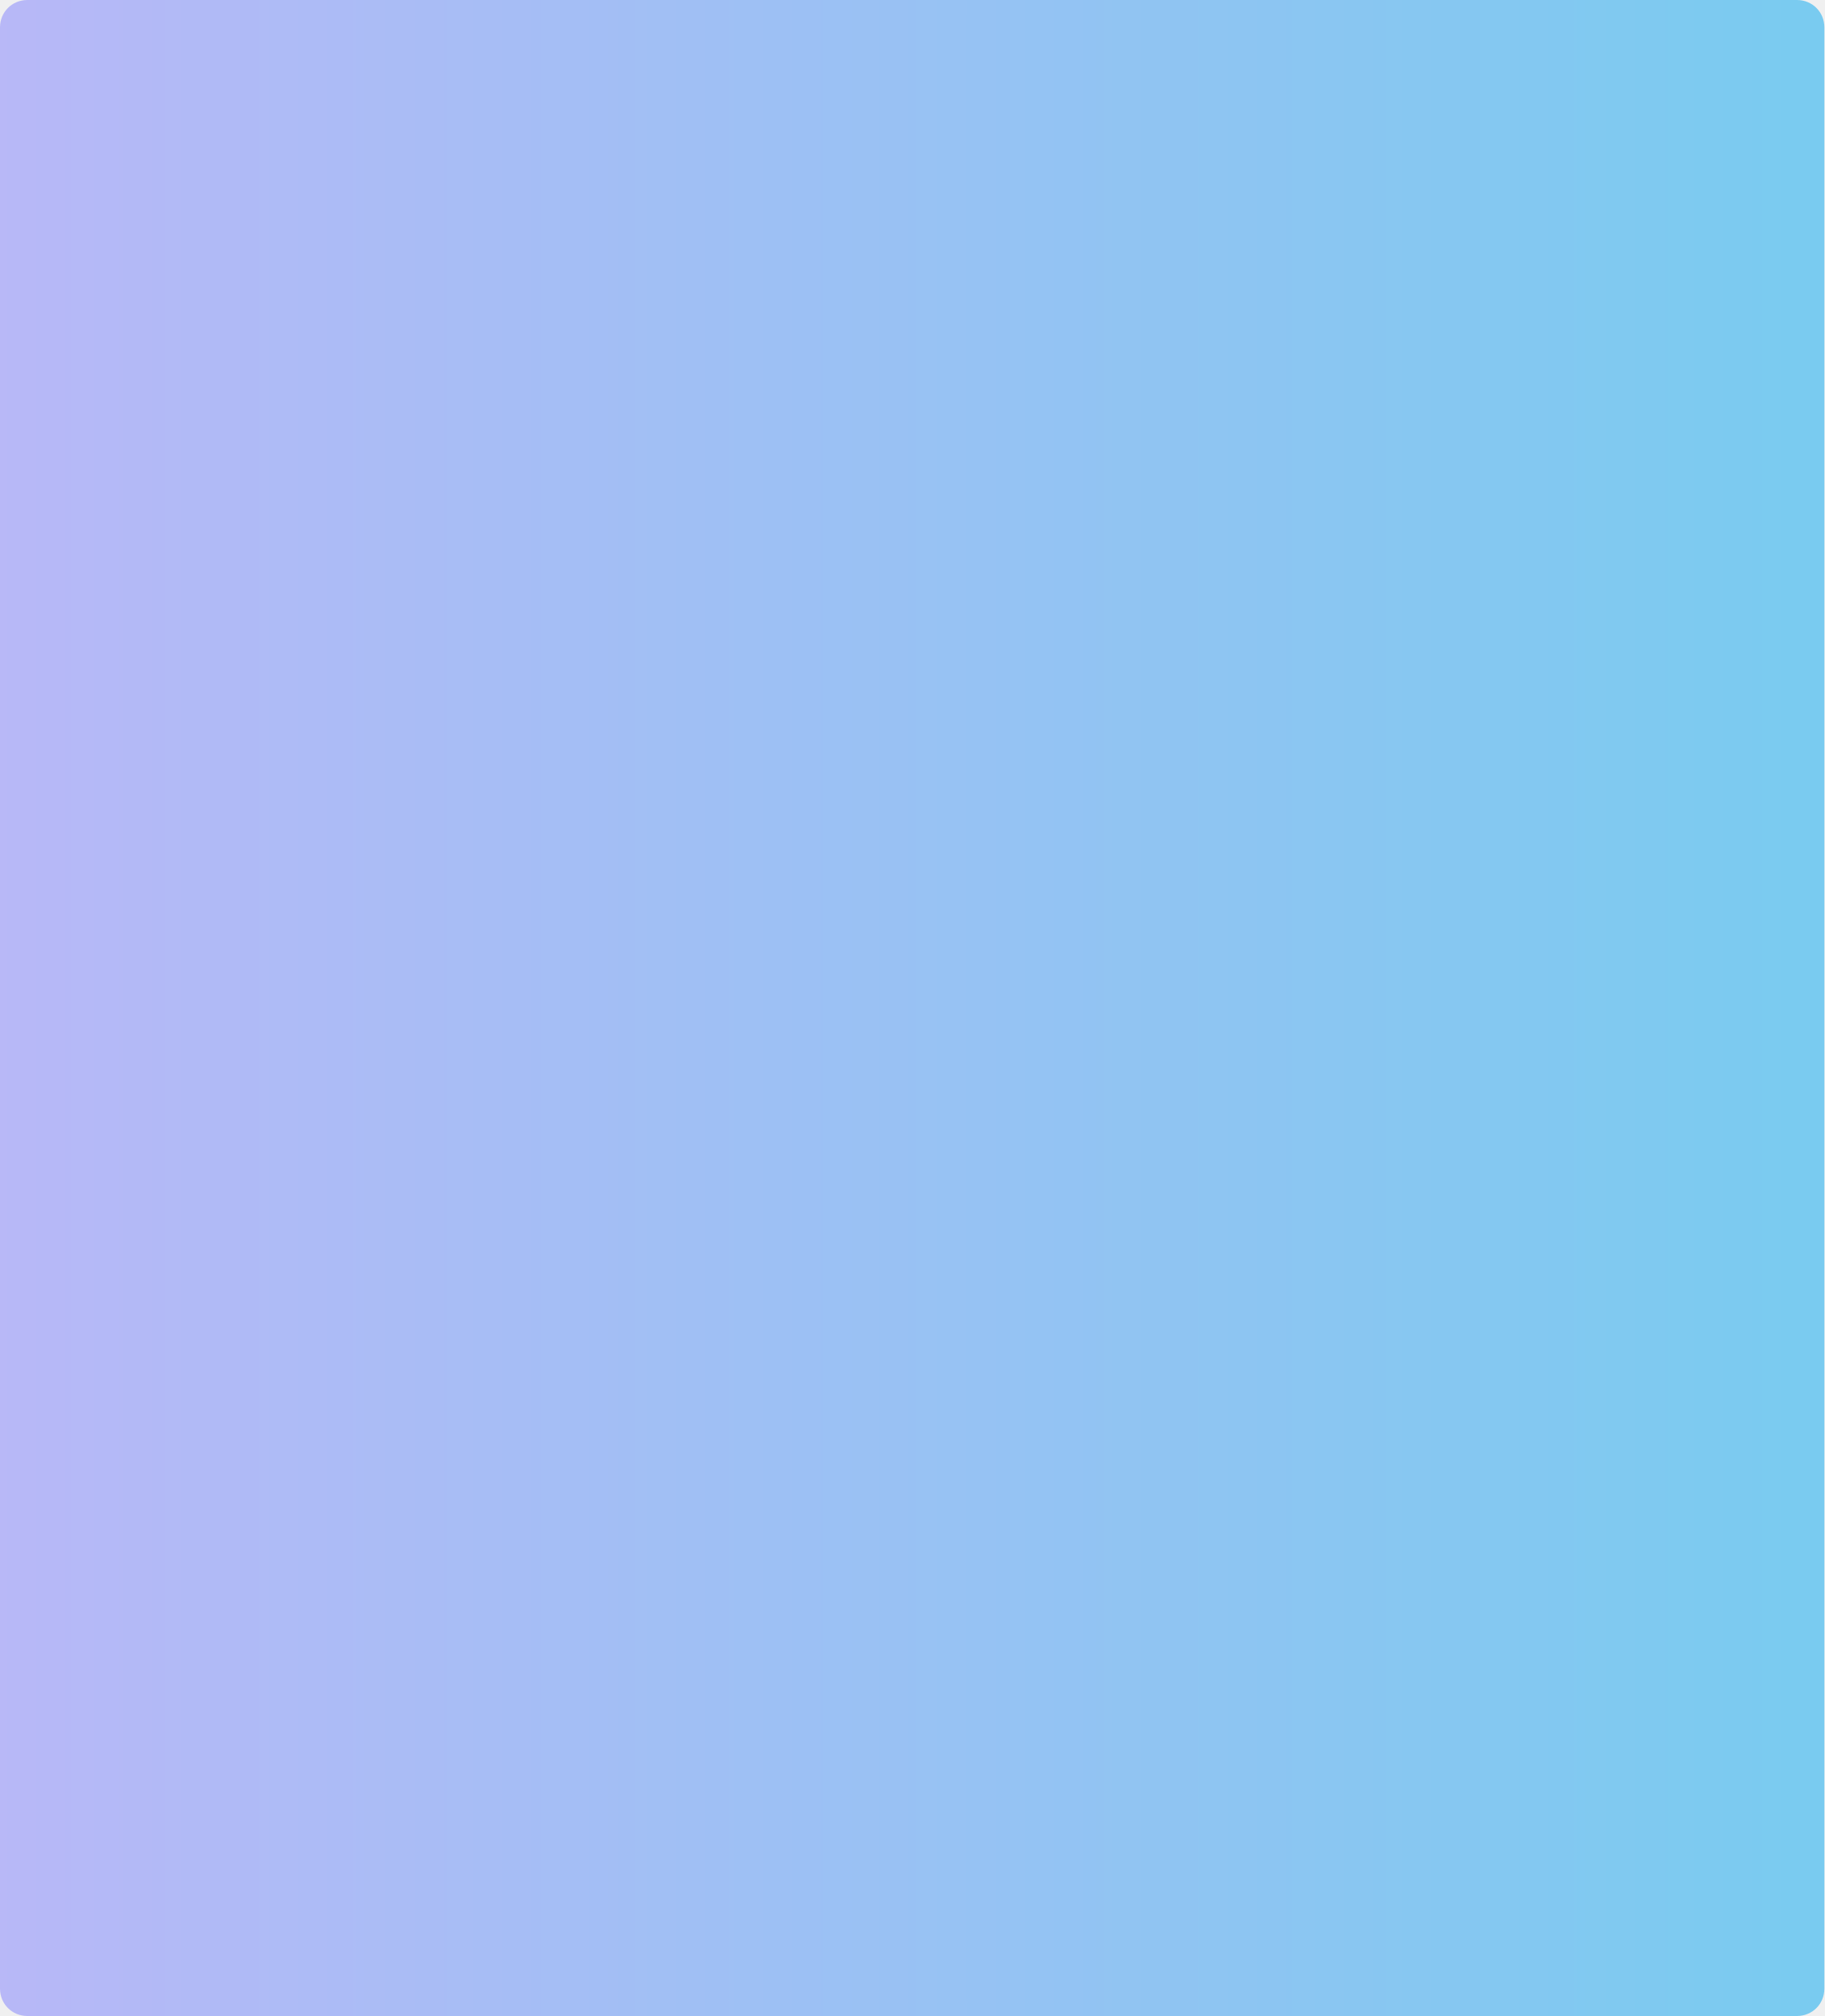
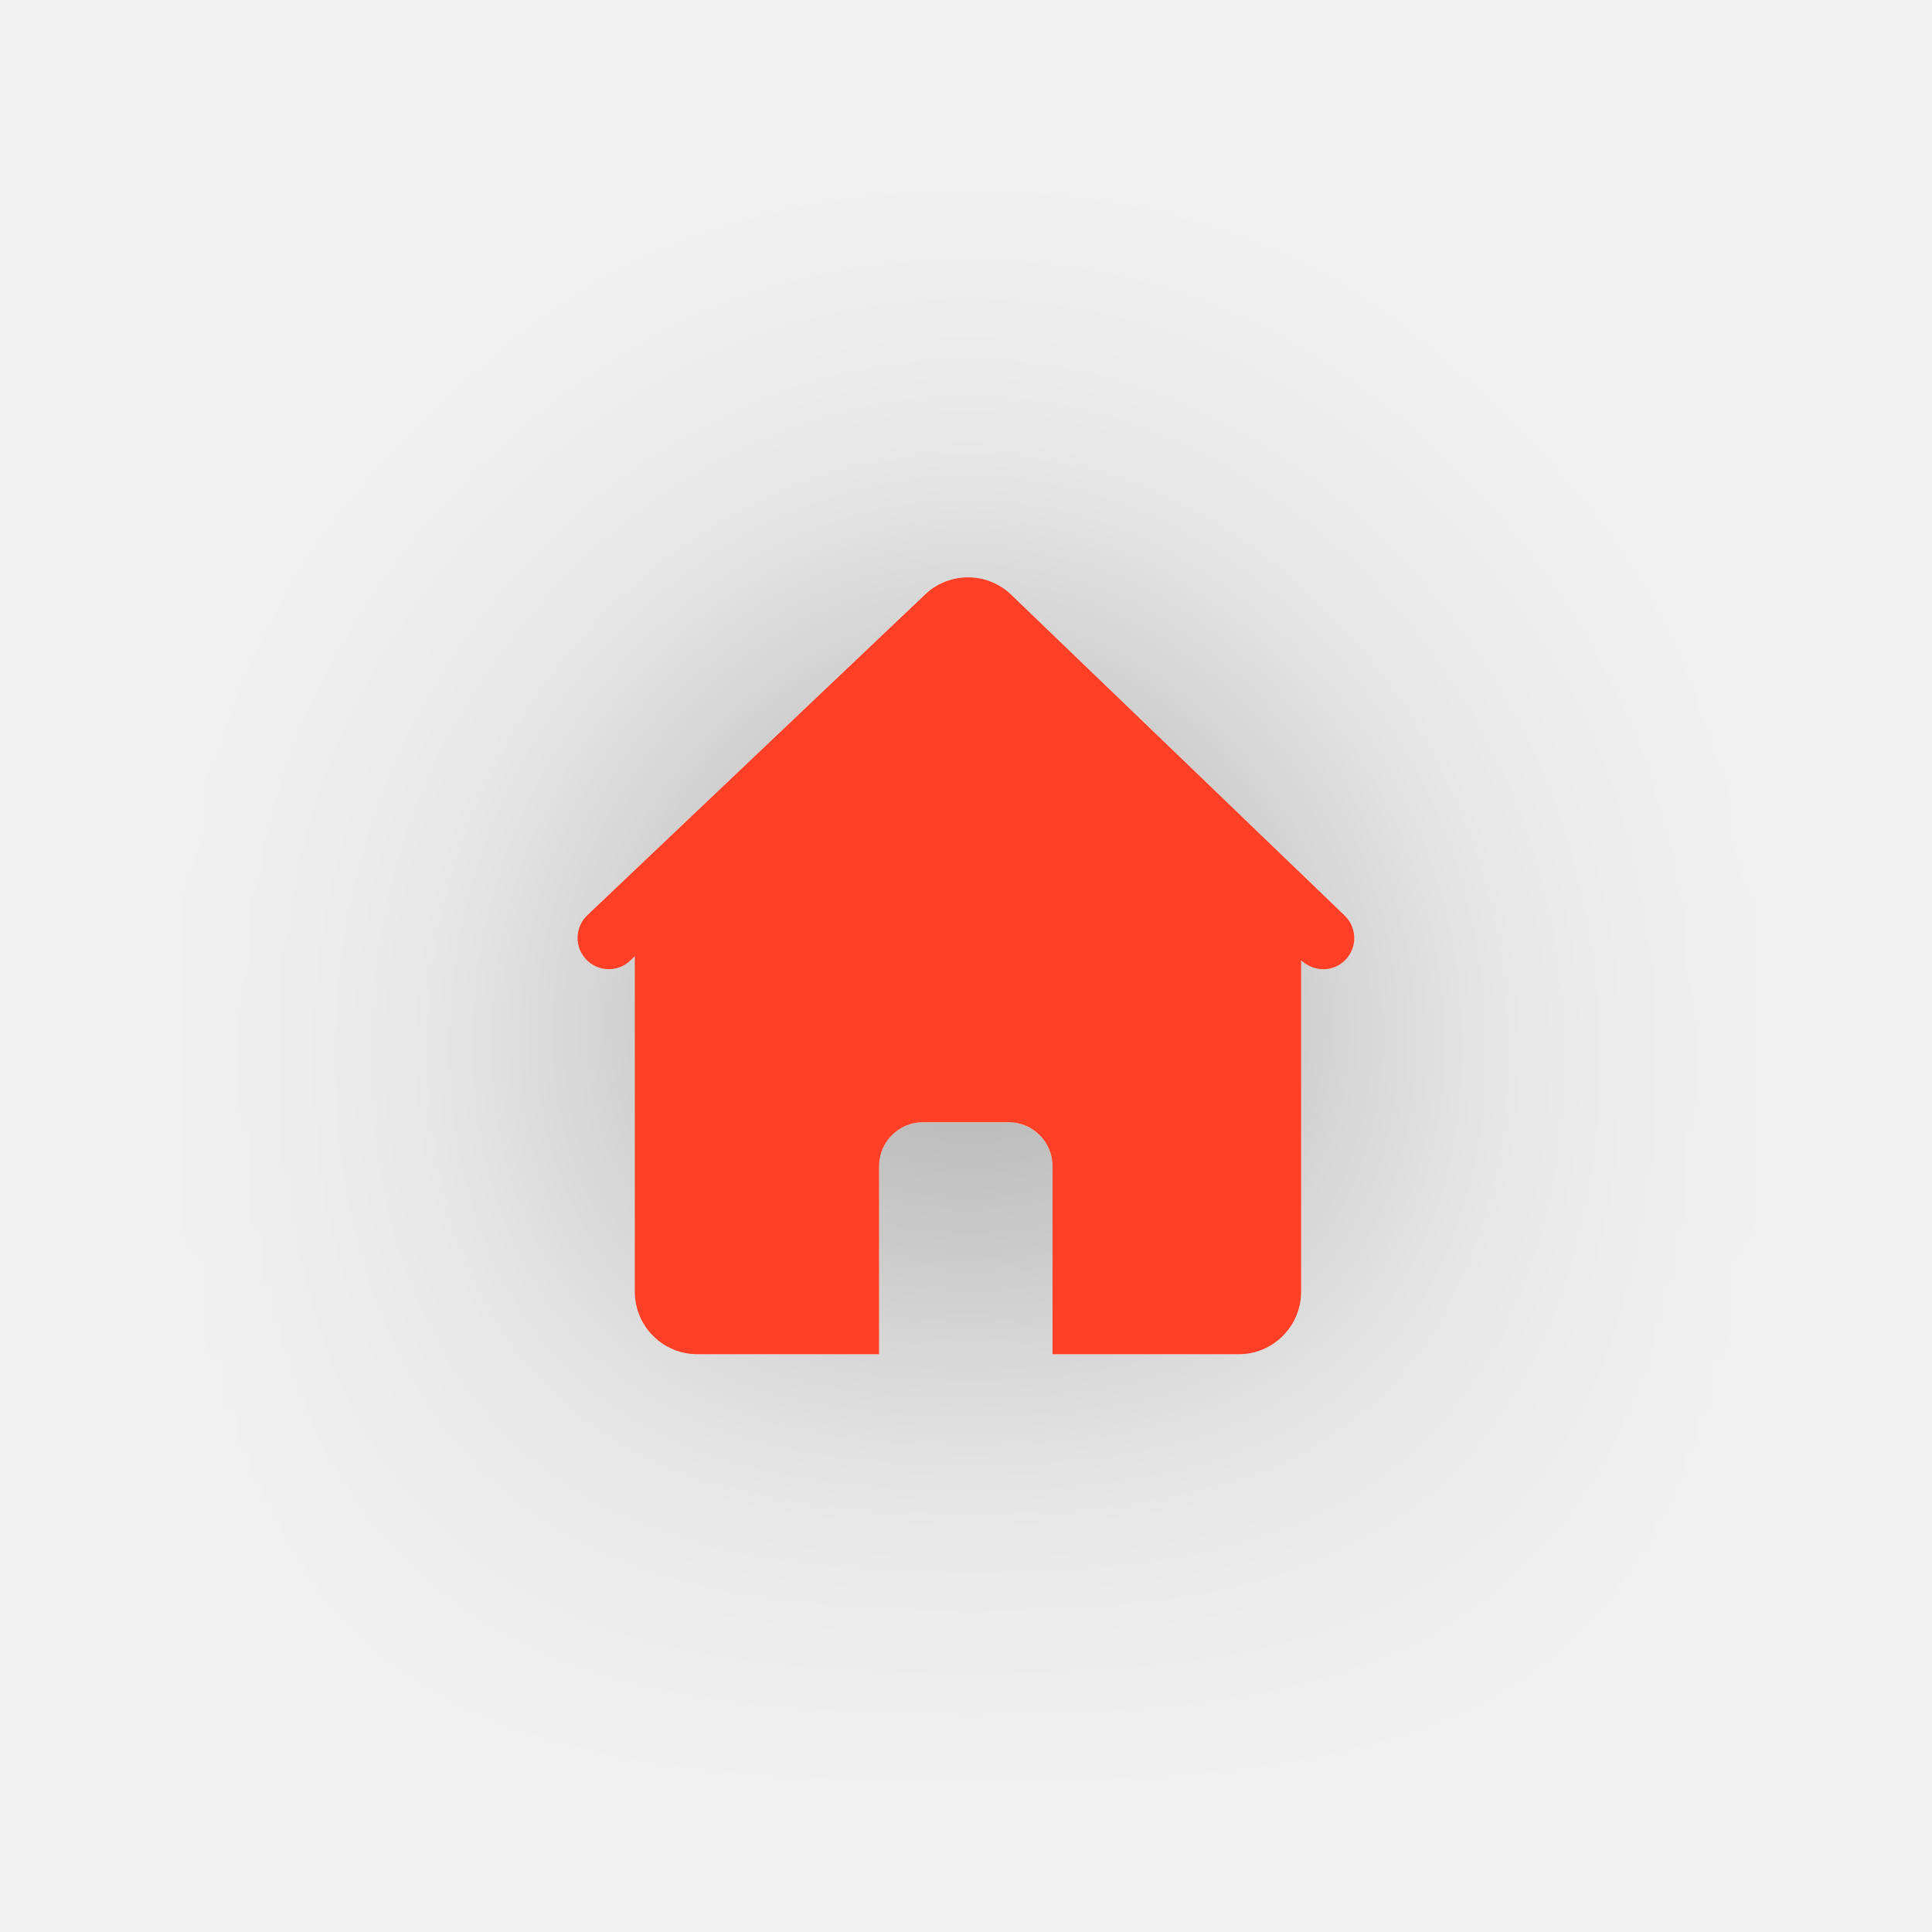
- <svg xmlns="http://www.w3.org/2000/svg" version="1.1" width="333px" height="368px">
+ <svg xmlns="http://www.w3.org/2000/svg" version="1.1" width="36px" height="36px">
  <defs>
-     <linearGradient gradientUnits="userSpaceOnUse" x1="333" y1="184" x2="0" y2="184" id="LinearGradient12477">
-       <stop id="Stop12478" stop-color="#02a7f0" stop-opacity="0.498" offset="0" />
-       <stop id="Stop12479" stop-color="#8080ff" stop-opacity="0.498" offset="1" />
-     </linearGradient>
    <pattern id="BGPattern" patternUnits="userSpaceOnUse" alignment="0 0" imageRepeat="None" />
-     <mask fill="white" id="Clip12480">
-       <path d="M 0 363  L 0 5  C 0 2.2  2.2 0  5 0  L 328 0  C 330.8 0  333 2.2  333 5  L 333 363  C 333 365.8  330.8 368  328 368  L 5 368  C 2.2 368  0 365.8  0 363  Z " fill-rule="evenodd" />
+     <mask fill="white" id="Clip16640">
+       <path d="M 8.818 1.059  C 8.375 0.658  7.7 0.658  7.258 1.059  L 0.95 7.048  C 0.83 7.159  0.762 7.314  0.762 7.477  C 0.762 7.798  1.022 8.059  1.344 8.059  C 1.486 8.059  1.623 8.007  1.729 7.913  L 1.829 7.818  L 1.829 14.069  C 1.829 14.069  1.829 14.07  1.829 14.07  C 1.829 14.713  2.351 15.234  2.993 15.234  L 6.38 15.234  L 6.38 11.73  C 6.38 11.73  6.38 11.73  6.38 11.729  C 6.38 11.277  6.747 10.91  7.199 10.91  L 8.793 10.91  C 9.246 10.91  9.613 11.277  9.613 11.729  C 9.613 11.73  9.613 11.73  9.613 11.73  L 9.613 15.234  L 13.08 15.234  C 13.723 15.234  14.244 14.713  14.244 14.07  C 14.244 14.07  14.244 14.069  14.244 14.069  L 14.244 7.894  C 14.503 8.128  14.87 8.11  15.085 7.87  C 15.181 7.763  15.235 7.624  15.235 7.48  C 15.235 7.316  15.165 7.159  15.043 7.048  L 8.818 1.059  Z " fill-rule="evenodd" />
    </mask>
  </defs>
-   <g transform="matrix(1 0 0 1 -13 -476 )">
-     <path d="M 0 363  L 0 5  C 0 2.2  2.2 0  5 0  L 328 0  C 330.8 0  333 2.2  333 5  L 333 363  C 333 365.8  330.8 368  328 368  L 5 368  C 2.2 368  0 365.8  0 363  Z " fill-rule="nonzero" fill="url(#LinearGradient12477)" stroke="none" transform="matrix(1 0 0 1 13 476 )" class="fill" />
-     <path d="M 0 363  L 0 5  C 0 2.2  2.2 0  5 0  L 328 0  C 330.8 0  333 2.2  333 5  L 333 363  C 333 365.8  330.8 368  328 368  L 5 368  C 2.2 368  0 365.8  0 363  Z " stroke-width="0" stroke-dasharray="0" stroke="rgba(121, 121, 121, 1)" fill="none" transform="matrix(1 0 0 1 13 476 )" class="stroke" mask="url(#Clip12480)" />
+   <g transform="matrix(1 0 0 1 -37 -2 )">
+     <path d="M 8.818 1.059  C 8.375 0.658  7.7 0.658  7.258 1.059  L 0.95 7.048  C 0.83 7.159  0.762 7.314  0.762 7.477  C 0.762 7.798  1.022 8.059  1.344 8.059  C 1.486 8.059  1.623 8.007  1.729 7.913  L 1.829 7.818  L 1.829 14.069  C 1.829 14.069  1.829 14.07  1.829 14.07  C 1.829 14.713  2.351 15.234  2.993 15.234  L 6.38 15.234  L 6.38 11.73  C 6.38 11.73  6.38 11.73  6.38 11.729  C 6.38 11.277  6.747 10.91  7.199 10.91  L 8.793 10.91  C 9.246 10.91  9.613 11.277  9.613 11.729  C 9.613 11.73  9.613 11.73  9.613 11.73  L 9.613 15.234  L 13.08 15.234  C 13.723 15.234  14.244 14.713  14.244 14.07  C 14.244 14.07  14.244 14.069  14.244 14.069  L 14.244 7.894  C 14.503 8.128  14.87 8.11  15.085 7.87  C 15.181 7.763  15.235 7.624  15.235 7.48  C 15.235 7.316  15.165 7.159  15.043 7.048  L 8.818 1.059  Z " fill-rule="nonzero" fill="rgba(255, 64, 37, 1)" stroke="none" transform="matrix(1 0 0 1 47 12 )" class="fill" />
+     <path d="M 8.818 1.059  C 8.375 0.658  7.7 0.658  7.258 1.059  L 0.95 7.048  C 0.83 7.159  0.762 7.314  0.762 7.477  C 0.762 7.798  1.022 8.059  1.344 8.059  C 1.486 8.059  1.623 8.007  1.729 7.913  L 1.829 7.818  L 1.829 14.069  C 1.829 14.069  1.829 14.07  1.829 14.07  C 1.829 14.713  2.351 15.234  2.993 15.234  L 6.38 15.234  L 6.38 11.73  C 6.38 11.73  6.38 11.73  6.38 11.729  C 6.38 11.277  6.747 10.91  7.199 10.91  L 8.793 10.91  C 9.246 10.91  9.613 11.277  9.613 11.729  C 9.613 11.73  9.613 11.73  9.613 11.73  L 9.613 15.234  L 13.08 15.234  C 13.723 15.234  14.244 14.713  14.244 14.07  C 14.244 14.07  14.244 14.069  14.244 14.069  L 14.244 7.894  C 14.503 8.128  14.87 8.11  15.085 7.87  C 15.181 7.763  15.235 7.624  15.235 7.48  C 15.235 7.316  15.165 7.159  15.043 7.048  L 8.818 1.059  Z " stroke-width="0" stroke-dasharray="0" stroke="rgba(255, 255, 255, 0)" fill="none" transform="matrix(1 0 0 1 47 12 )" class="stroke" mask="url(#Clip16640)" />
  </g>
+   <style>svg { filter: drop-shadow(0px 0px 5px rgba(0, 0, 0, 0.314)); }</style>
</svg>
